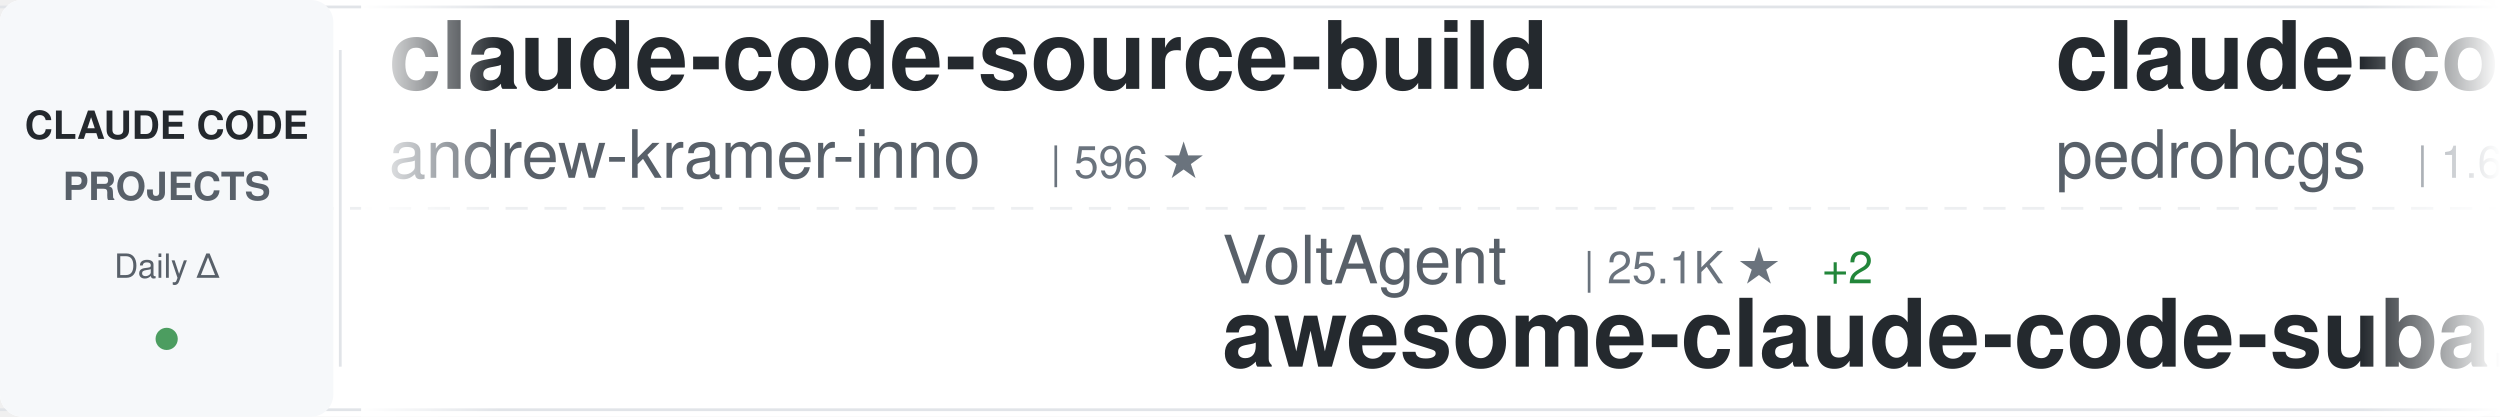
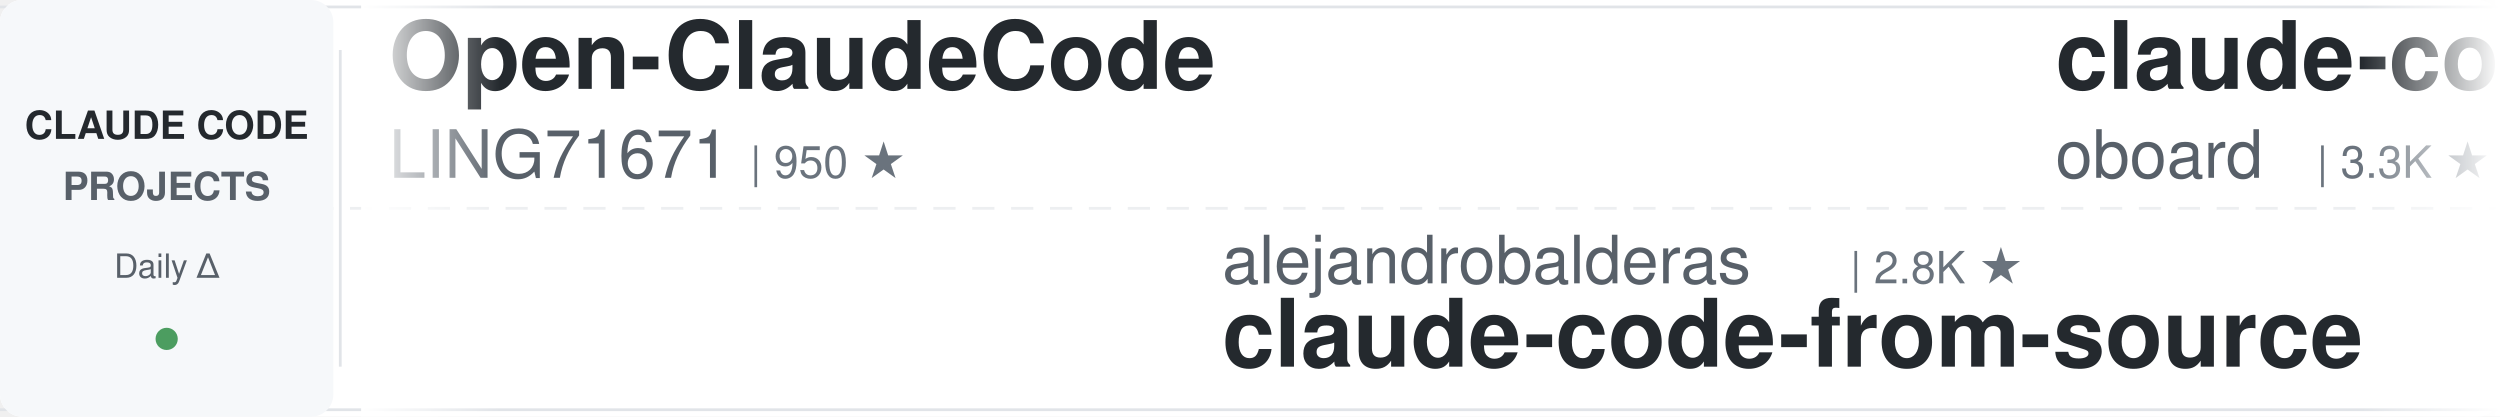
<svg xmlns="http://www.w3.org/2000/svg" width="900" height="150">
  <defs>
    <linearGradient id="awesomeLeftFade" x1="0%" y1="0%" x2="100%" y2="0%">
      <stop offset="0%" style="stop-color:#ffffff;stop-opacity:1" />
      <stop offset="100%" style="stop-color:#ffffff;stop-opacity:0" />
    </linearGradient>
    <linearGradient id="awesomeRightFade" x1="0%" y1="0%" x2="100%" y2="0%">
      <stop offset="0%" style="stop-color:#ffffff;stop-opacity:0" />
      <stop offset="100%" style="stop-color:#ffffff;stop-opacity:1" />
    </linearGradient>
  </defs>
  <rect width="900" height="150" fill="#ffffff" rx="8" />
  <rect x="0" y="2" width="900" height="1" fill="#e1e4e8" />
  <rect x="0" y="147" width="900" height="1" fill="#e1e4e8" />
  <line x1="0" y1="75" x2="900" y2="75" stroke="#e1e4e8" stroke-width="1" stroke-dasharray="8 6" opacity="0.6" />
  <rect x="0" y="0" width="120" height="150" fill="#f6f8fa" rx="8" />
  <text x="60" y="50" font-family="-apple-system, BlinkMacSystemFont, 'Segoe UI', Helvetica, Arial, sans-serif" font-size="14" font-weight="600" fill="#24292e" text-anchor="middle">CLAUDE CODE</text>
  <text x="60" y="72" font-family="-apple-system, BlinkMacSystemFont, 'Segoe UI', Helvetica, Arial, sans-serif" font-size="14" font-weight="600" fill="#586069" text-anchor="middle">PROJECTS</text>
  <text x="60" y="100" font-family="-apple-system, BlinkMacSystemFont, 'Segoe UI', Helvetica, Arial, sans-serif" font-size="12" font-weight="500" fill="#586069" text-anchor="middle">Daily Δ</text>
  <circle cx="60" cy="122" r="4" fill="#22863a" opacity="0.8" />
  <rect x="122" y="18" width="1" height="114" fill="#e1e4e8" />
  <clipPath id="awesomeTickerClip">
    <rect x="130" y="0" width="770" height="150" />
  </clipPath>
  <g clip-path="url(#awesomeTickerClip)">
    <g id="awesomeTickerItems">
      <animateTransform attributeName="transform" attributeType="XML" type="translate" from="0 0" to="-3000 0" dur="54s" repeatCount="indefinite" />
      <g transform="translate(0, 0)">
-         <text x="140" y="32" font-family="-apple-system, BlinkMacSystemFont, 'Segoe UI', Helvetica, Arial, sans-serif" font-size="34" font-weight="600" fill="#24292e">claude-code-source-build</text>
-         <text x="140" y="64" font-family="-apple-system, BlinkMacSystemFont, 'Segoe UI', Helvetica, Arial, sans-serif" font-size="24" font-weight="400" fill="#586069">andrew-kramer-inno</text>
-         <text x="378" y="64" font-family="-apple-system, BlinkMacSystemFont, 'Segoe UI', Helvetica, Arial, sans-serif" font-size="16" font-weight="500" fill="#6a737d">| 596 ★</text>
+         <text x="140" y="32" font-family="-apple-system, BlinkMacSystemFont, 'Segoe UI', Helvetica, Arial, sans-serif" font-size="34" font-weight="600" fill="#24292e">Open-ClaudeCode</text>
+         <text x="140" y="64" font-family="-apple-system, BlinkMacSystemFont, 'Segoe UI', Helvetica, Arial, sans-serif" font-size="24" font-weight="400" fill="#586069">LING71671</text>
+         <text x="270" y="64" font-family="-apple-system, BlinkMacSystemFont, 'Segoe UI', Helvetica, Arial, sans-serif" font-size="16" font-weight="500" fill="#6a737d">| 950 ★</text>
      </g>
      <g transform="translate(300, 0)">
-         <text x="140" y="102" font-family="-apple-system, BlinkMacSystemFont, 'Segoe UI', Helvetica, Arial, sans-serif" font-size="24" font-weight="400" fill="#586069">VoltAgent</text>
-         <text x="270" y="102" font-family="-apple-system, BlinkMacSystemFont, 'Segoe UI', Helvetica, Arial, sans-serif" font-size="16" font-weight="500" fill="#6a737d">| 25.1K ★</text>
-         <text x="356" y="102" font-family="-apple-system, BlinkMacSystemFont, 'Segoe UI', Helvetica, Arial, sans-serif" font-size="16" font-weight="500" fill="#22863a"> +2</text>
-         <text x="140" y="132" font-family="-apple-system, BlinkMacSystemFont, 'Segoe UI', Helvetica, Arial, sans-serif" font-size="34" font-weight="600" fill="#24292e">awesome-claude-code-suba...</text>
+         <text x="140" y="102" font-family="-apple-system, BlinkMacSystemFont, 'Segoe UI', Helvetica, Arial, sans-serif" font-size="24" font-weight="400" fill="#586069">alejandrobalderas</text>
+         <text x="366" y="102" font-family="-apple-system, BlinkMacSystemFont, 'Segoe UI', Helvetica, Arial, sans-serif" font-size="16" font-weight="500" fill="#6a737d">| 2.8K ★</text>
+         <text x="140" y="132" font-family="-apple-system, BlinkMacSystemFont, 'Segoe UI', Helvetica, Arial, sans-serif" font-size="34" font-weight="600" fill="#24292e">claude-code-from-source</text>
      </g>
      <g transform="translate(600, 0)">
-         <text x="140" y="32" font-family="-apple-system, BlinkMacSystemFont, 'Segoe UI', Helvetica, Arial, sans-serif" font-size="34" font-weight="600" fill="#24292e">claude-code-my-workflow</text>
-         <text x="140" y="64" font-family="-apple-system, BlinkMacSystemFont, 'Segoe UI', Helvetica, Arial, sans-serif" font-size="24" font-weight="400" fill="#586069">pedrohcgs</text>
-         <text x="270" y="64" font-family="-apple-system, BlinkMacSystemFont, 'Segoe UI', Helvetica, Arial, sans-serif" font-size="16" font-weight="500" fill="#6a737d">| 1.6K ★</text>
+         <text x="140" y="32" font-family="-apple-system, BlinkMacSystemFont, 'Segoe UI', Helvetica, Arial, sans-serif" font-size="34" font-weight="600" fill="#24292e">claude-code-rev</text>
+         <text x="140" y="64" font-family="-apple-system, BlinkMacSystemFont, 'Segoe UI', Helvetica, Arial, sans-serif" font-size="24" font-weight="400" fill="#586069">oboard</text>
+         <text x="234" y="64" font-family="-apple-system, BlinkMacSystemFont, 'Segoe UI', Helvetica, Arial, sans-serif" font-size="16" font-weight="500" fill="#6a737d">| 3.3K ★</text>
      </g>
      <g transform="translate(900, 0)">
-         <text x="140" y="102" font-family="-apple-system, BlinkMacSystemFont, 'Segoe UI', Helvetica, Arial, sans-serif" font-size="24" font-weight="400" fill="#586069">LING71671</text>
-         <text x="270" y="102" font-family="-apple-system, BlinkMacSystemFont, 'Segoe UI', Helvetica, Arial, sans-serif" font-size="16" font-weight="500" fill="#6a737d">| 950 ★</text>
-         <text x="338" y="102" font-family="-apple-system, BlinkMacSystemFont, 'Segoe UI', Helvetica, Arial, sans-serif" font-size="16" font-weight="500" fill="#22863a"> +1</text>
-         <text x="140" y="132" font-family="-apple-system, BlinkMacSystemFont, 'Segoe UI', Helvetica, Arial, sans-serif" font-size="34" font-weight="600" fill="#24292e">Open-ClaudeCode</text>
+         <text x="140" y="102" font-family="-apple-system, BlinkMacSystemFont, 'Segoe UI', Helvetica, Arial, sans-serif" font-size="24" font-weight="400" fill="#586069">lorryjovens-hub</text>
+         <text x="342" y="102" font-family="-apple-system, BlinkMacSystemFont, 'Segoe UI', Helvetica, Arial, sans-serif" font-size="16" font-weight="500" fill="#6a737d">| 1.7K ★</text>
+         <text x="419" y="102" font-family="-apple-system, BlinkMacSystemFont, 'Segoe UI', Helvetica, Arial, sans-serif" font-size="16" font-weight="500" fill="#cb2431"> -1</text>
+         <text x="140" y="132" font-family="-apple-system, BlinkMacSystemFont, 'Segoe UI', Helvetica, Arial, sans-serif" font-size="34" font-weight="600" fill="#24292e">claude-code-rust</text>
      </g>
      <g transform="translate(1200, 0)">
-         <text x="140" y="32" font-family="-apple-system, BlinkMacSystemFont, 'Segoe UI', Helvetica, Arial, sans-serif" font-size="34" font-weight="600" fill="#24292e">ECC</text>
-         <text x="140" y="64" font-family="-apple-system, BlinkMacSystemFont, 'Segoe UI', Helvetica, Arial, sans-serif" font-size="24" font-weight="400" fill="#586069">affaan-m</text>
-         <text x="258" y="64" font-family="-apple-system, BlinkMacSystemFont, 'Segoe UI', Helvetica, Arial, sans-serif" font-size="16" font-weight="500" fill="#6a737d">| 259.3K ★</text>
-         <text x="353" y="64" font-family="-apple-system, BlinkMacSystemFont, 'Segoe UI', Helvetica, Arial, sans-serif" font-size="16" font-weight="500" fill="#22863a"> +94</text>
+         <text x="140" y="32" font-family="-apple-system, BlinkMacSystemFont, 'Segoe UI', Helvetica, Arial, sans-serif" font-size="34" font-weight="600" fill="#24292e">claude-code-guide</text>
+         <text x="140" y="64" font-family="-apple-system, BlinkMacSystemFont, 'Segoe UI', Helvetica, Arial, sans-serif" font-size="24" font-weight="400" fill="#586069">zebbern</text>
+         <text x="246" y="64" font-family="-apple-system, BlinkMacSystemFont, 'Segoe UI', Helvetica, Arial, sans-serif" font-size="16" font-weight="500" fill="#6a737d">| 4.6K ★</text>
      </g>
      <g transform="translate(1500, 0)">
-         <text x="140" y="102" font-family="-apple-system, BlinkMacSystemFont, 'Segoe UI', Helvetica, Arial, sans-serif" font-size="24" font-weight="400" fill="#586069">asgeirtj</text>
-         <text x="258" y="102" font-family="-apple-system, BlinkMacSystemFont, 'Segoe UI', Helvetica, Arial, sans-serif" font-size="16" font-weight="500" fill="#6a737d">| 67.2K ★</text>
-         <text x="344" y="102" font-family="-apple-system, BlinkMacSystemFont, 'Segoe UI', Helvetica, Arial, sans-serif" font-size="16" font-weight="500" fill="#22863a"> +26</text>
-         <text x="140" y="132" font-family="-apple-system, BlinkMacSystemFont, 'Segoe UI', Helvetica, Arial, sans-serif" font-size="34" font-weight="600" fill="#24292e">system_prompts_leaks</text>
+         <text x="140" y="102" font-family="-apple-system, BlinkMacSystemFont, 'Segoe UI', Helvetica, Arial, sans-serif" font-size="24" font-weight="400" fill="#586069">overwirehq</text>
+         <text x="282" y="102" font-family="-apple-system, BlinkMacSystemFont, 'Segoe UI', Helvetica, Arial, sans-serif" font-size="16" font-weight="500" fill="#6a737d">| 2.8K ★</text>
+         <text x="140" y="132" font-family="-apple-system, BlinkMacSystemFont, 'Segoe UI', Helvetica, Arial, sans-serif" font-size="34" font-weight="600" fill="#24292e">claude-code-telegram</text>
      </g>
      <g transform="translate(1800, 0)">
-         <text x="140" y="32" font-family="-apple-system, BlinkMacSystemFont, 'Segoe UI', Helvetica, Arial, sans-serif" font-size="34" font-weight="600" fill="#24292e">Claude-Code</text>
-         <text x="140" y="64" font-family="-apple-system, BlinkMacSystemFont, 'Segoe UI', Helvetica, Arial, sans-serif" font-size="24" font-weight="400" fill="#586069">pengchengneo</text>
-         <text x="306" y="64" font-family="-apple-system, BlinkMacSystemFont, 'Segoe UI', Helvetica, Arial, sans-serif" font-size="16" font-weight="500" fill="#6a737d">| 1.8K ★</text>
+         <text x="140" y="32" font-family="-apple-system, BlinkMacSystemFont, 'Segoe UI', Helvetica, Arial, sans-serif" font-size="34" font-weight="600" fill="#24292e">claude-code-source</text>
+         <text x="140" y="64" font-family="-apple-system, BlinkMacSystemFont, 'Segoe UI', Helvetica, Arial, sans-serif" font-size="24" font-weight="400" fill="#586069">JrCx7scC</text>
+         <text x="258" y="64" font-family="-apple-system, BlinkMacSystemFont, 'Segoe UI', Helvetica, Arial, sans-serif" font-size="16" font-weight="500" fill="#6a737d">| 376 ★</text>
      </g>
      <g transform="translate(2100, 0)">
-         <text x="140" y="102" font-family="-apple-system, BlinkMacSystemFont, 'Segoe UI', Helvetica, Arial, sans-serif" font-size="24" font-weight="400" fill="#586069">VILA-Lab</text>
-         <text x="258" y="102" font-family="-apple-system, BlinkMacSystemFont, 'Segoe UI', Helvetica, Arial, sans-serif" font-size="16" font-weight="500" fill="#6a737d">| 2.1K ★</text>
-         <text x="140" y="132" font-family="-apple-system, BlinkMacSystemFont, 'Segoe UI', Helvetica, Arial, sans-serif" font-size="34" font-weight="600" fill="#24292e">Dive-into-Claude-Code</text>
+         <text x="140" y="102" font-family="-apple-system, BlinkMacSystemFont, 'Segoe UI', Helvetica, Arial, sans-serif" font-size="24" font-weight="400" fill="#586069">fazxes</text>
+         <text x="234" y="102" font-family="-apple-system, BlinkMacSystemFont, 'Segoe UI', Helvetica, Arial, sans-serif" font-size="16" font-weight="500" fill="#6a737d">| 240 ★</text>
+         <text x="140" y="132" font-family="-apple-system, BlinkMacSystemFont, 'Segoe UI', Helvetica, Arial, sans-serif" font-size="34" font-weight="600" fill="#24292e">Claude-code</text>
      </g>
      <g transform="translate(2400, 0)">
-         <text x="140" y="32" font-family="-apple-system, BlinkMacSystemFont, 'Segoe UI', Helvetica, Arial, sans-serif" font-size="34" font-weight="600" fill="#24292e">claude-code-tudou</text>
-         <text x="140" y="64" font-family="-apple-system, BlinkMacSystemFont, 'Segoe UI', Helvetica, Arial, sans-serif" font-size="24" font-weight="400" fill="#586069">AICoderTudou</text>
-         <text x="306" y="64" font-family="-apple-system, BlinkMacSystemFont, 'Segoe UI', Helvetica, Arial, sans-serif" font-size="16" font-weight="500" fill="#6a737d">| 493 ★</text>
+         <text x="140" y="32" font-family="-apple-system, BlinkMacSystemFont, 'Segoe UI', Helvetica, Arial, sans-serif" font-size="34" font-weight="600" fill="#24292e">claude-code-webui</text>
+         <text x="140" y="64" font-family="-apple-system, BlinkMacSystemFont, 'Segoe UI', Helvetica, Arial, sans-serif" font-size="24" font-weight="400" fill="#586069">sugyan</text>
+         <text x="234" y="64" font-family="-apple-system, BlinkMacSystemFont, 'Segoe UI', Helvetica, Arial, sans-serif" font-size="16" font-weight="500" fill="#6a737d">| 1.1K ★</text>
+         <text x="311" y="64" font-family="-apple-system, BlinkMacSystemFont, 'Segoe UI', Helvetica, Arial, sans-serif" font-size="16" font-weight="500" fill="#22863a"> +1</text>
      </g>
      <g transform="translate(2700, 0)">
-         <text x="140" y="102" font-family="-apple-system, BlinkMacSystemFont, 'Segoe UI', Helvetica, Arial, sans-serif" font-size="24" font-weight="400" fill="#586069">anthropics</text>
-         <text x="282" y="102" font-family="-apple-system, BlinkMacSystemFont, 'Segoe UI', Helvetica, Arial, sans-serif" font-size="16" font-weight="500" fill="#6a737d">| 8.9K ★</text>
-         <text x="359" y="102" font-family="-apple-system, BlinkMacSystemFont, 'Segoe UI', Helvetica, Arial, sans-serif" font-size="16" font-weight="500" fill="#22863a"> +2</text>
-         <text x="140" y="132" font-family="-apple-system, BlinkMacSystemFont, 'Segoe UI', Helvetica, Arial, sans-serif" font-size="34" font-weight="600" fill="#24292e">claude-code-action</text>
+         <text x="140" y="102" font-family="-apple-system, BlinkMacSystemFont, 'Segoe UI', Helvetica, Arial, sans-serif" font-size="24" font-weight="400" fill="#586069">ghuntley</text>
+         <text x="258" y="102" font-family="-apple-system, BlinkMacSystemFont, 'Segoe UI', Helvetica, Arial, sans-serif" font-size="16" font-weight="500" fill="#6a737d">| 992 ★</text>
+         <text x="140" y="132" font-family="-apple-system, BlinkMacSystemFont, 'Segoe UI', Helvetica, Arial, sans-serif" font-size="34" font-weight="600" fill="#24292e">claude-code-source-code-...</text>
      </g>
      <g transform="translate(3000, 0)">
-         <text x="140" y="32" font-family="-apple-system, BlinkMacSystemFont, 'Segoe UI', Helvetica, Arial, sans-serif" font-size="34" font-weight="600" fill="#24292e">claude-code-source-build</text>
-         <text x="140" y="64" font-family="-apple-system, BlinkMacSystemFont, 'Segoe UI', Helvetica, Arial, sans-serif" font-size="24" font-weight="400" fill="#586069">andrew-kramer-inno</text>
-         <text x="378" y="64" font-family="-apple-system, BlinkMacSystemFont, 'Segoe UI', Helvetica, Arial, sans-serif" font-size="16" font-weight="500" fill="#6a737d">| 596 ★</text>
+         <text x="140" y="32" font-family="-apple-system, BlinkMacSystemFont, 'Segoe UI', Helvetica, Arial, sans-serif" font-size="34" font-weight="600" fill="#24292e">Open-ClaudeCode</text>
+         <text x="140" y="64" font-family="-apple-system, BlinkMacSystemFont, 'Segoe UI', Helvetica, Arial, sans-serif" font-size="24" font-weight="400" fill="#586069">LING71671</text>
+         <text x="270" y="64" font-family="-apple-system, BlinkMacSystemFont, 'Segoe UI', Helvetica, Arial, sans-serif" font-size="16" font-weight="500" fill="#6a737d">| 950 ★</text>
      </g>
      <g transform="translate(3300, 0)">
-         <text x="140" y="102" font-family="-apple-system, BlinkMacSystemFont, 'Segoe UI', Helvetica, Arial, sans-serif" font-size="24" font-weight="400" fill="#586069">VoltAgent</text>
-         <text x="270" y="102" font-family="-apple-system, BlinkMacSystemFont, 'Segoe UI', Helvetica, Arial, sans-serif" font-size="16" font-weight="500" fill="#6a737d">| 25.1K ★</text>
-         <text x="356" y="102" font-family="-apple-system, BlinkMacSystemFont, 'Segoe UI', Helvetica, Arial, sans-serif" font-size="16" font-weight="500" fill="#22863a"> +2</text>
-         <text x="140" y="132" font-family="-apple-system, BlinkMacSystemFont, 'Segoe UI', Helvetica, Arial, sans-serif" font-size="34" font-weight="600" fill="#24292e">awesome-claude-code-suba...</text>
+         <text x="140" y="102" font-family="-apple-system, BlinkMacSystemFont, 'Segoe UI', Helvetica, Arial, sans-serif" font-size="24" font-weight="400" fill="#586069">alejandrobalderas</text>
+         <text x="366" y="102" font-family="-apple-system, BlinkMacSystemFont, 'Segoe UI', Helvetica, Arial, sans-serif" font-size="16" font-weight="500" fill="#6a737d">| 2.8K ★</text>
+         <text x="140" y="132" font-family="-apple-system, BlinkMacSystemFont, 'Segoe UI', Helvetica, Arial, sans-serif" font-size="34" font-weight="600" fill="#24292e">claude-code-from-source</text>
      </g>
      <g transform="translate(3600, 0)">
-         <text x="140" y="32" font-family="-apple-system, BlinkMacSystemFont, 'Segoe UI', Helvetica, Arial, sans-serif" font-size="34" font-weight="600" fill="#24292e">claude-code-my-workflow</text>
-         <text x="140" y="64" font-family="-apple-system, BlinkMacSystemFont, 'Segoe UI', Helvetica, Arial, sans-serif" font-size="24" font-weight="400" fill="#586069">pedrohcgs</text>
-         <text x="270" y="64" font-family="-apple-system, BlinkMacSystemFont, 'Segoe UI', Helvetica, Arial, sans-serif" font-size="16" font-weight="500" fill="#6a737d">| 1.6K ★</text>
+         <text x="140" y="32" font-family="-apple-system, BlinkMacSystemFont, 'Segoe UI', Helvetica, Arial, sans-serif" font-size="34" font-weight="600" fill="#24292e">claude-code-rev</text>
+         <text x="140" y="64" font-family="-apple-system, BlinkMacSystemFont, 'Segoe UI', Helvetica, Arial, sans-serif" font-size="24" font-weight="400" fill="#586069">oboard</text>
+         <text x="234" y="64" font-family="-apple-system, BlinkMacSystemFont, 'Segoe UI', Helvetica, Arial, sans-serif" font-size="16" font-weight="500" fill="#6a737d">| 3.3K ★</text>
      </g>
      <g transform="translate(3900, 0)">
-         <text x="140" y="102" font-family="-apple-system, BlinkMacSystemFont, 'Segoe UI', Helvetica, Arial, sans-serif" font-size="24" font-weight="400" fill="#586069">LING71671</text>
-         <text x="270" y="102" font-family="-apple-system, BlinkMacSystemFont, 'Segoe UI', Helvetica, Arial, sans-serif" font-size="16" font-weight="500" fill="#6a737d">| 950 ★</text>
-         <text x="338" y="102" font-family="-apple-system, BlinkMacSystemFont, 'Segoe UI', Helvetica, Arial, sans-serif" font-size="16" font-weight="500" fill="#22863a"> +1</text>
-         <text x="140" y="132" font-family="-apple-system, BlinkMacSystemFont, 'Segoe UI', Helvetica, Arial, sans-serif" font-size="34" font-weight="600" fill="#24292e">Open-ClaudeCode</text>
+         <text x="140" y="102" font-family="-apple-system, BlinkMacSystemFont, 'Segoe UI', Helvetica, Arial, sans-serif" font-size="24" font-weight="400" fill="#586069">lorryjovens-hub</text>
+         <text x="342" y="102" font-family="-apple-system, BlinkMacSystemFont, 'Segoe UI', Helvetica, Arial, sans-serif" font-size="16" font-weight="500" fill="#6a737d">| 1.7K ★</text>
+         <text x="419" y="102" font-family="-apple-system, BlinkMacSystemFont, 'Segoe UI', Helvetica, Arial, sans-serif" font-size="16" font-weight="500" fill="#cb2431"> -1</text>
+         <text x="140" y="132" font-family="-apple-system, BlinkMacSystemFont, 'Segoe UI', Helvetica, Arial, sans-serif" font-size="34" font-weight="600" fill="#24292e">claude-code-rust</text>
      </g>
    </g>
  </g>
  <rect x="130" y="0" width="50" height="150" fill="url(#awesomeLeftFade)" />
  <rect x="850" y="0" width="50" height="150" fill="url(#awesomeRightFade)" />
</svg>
